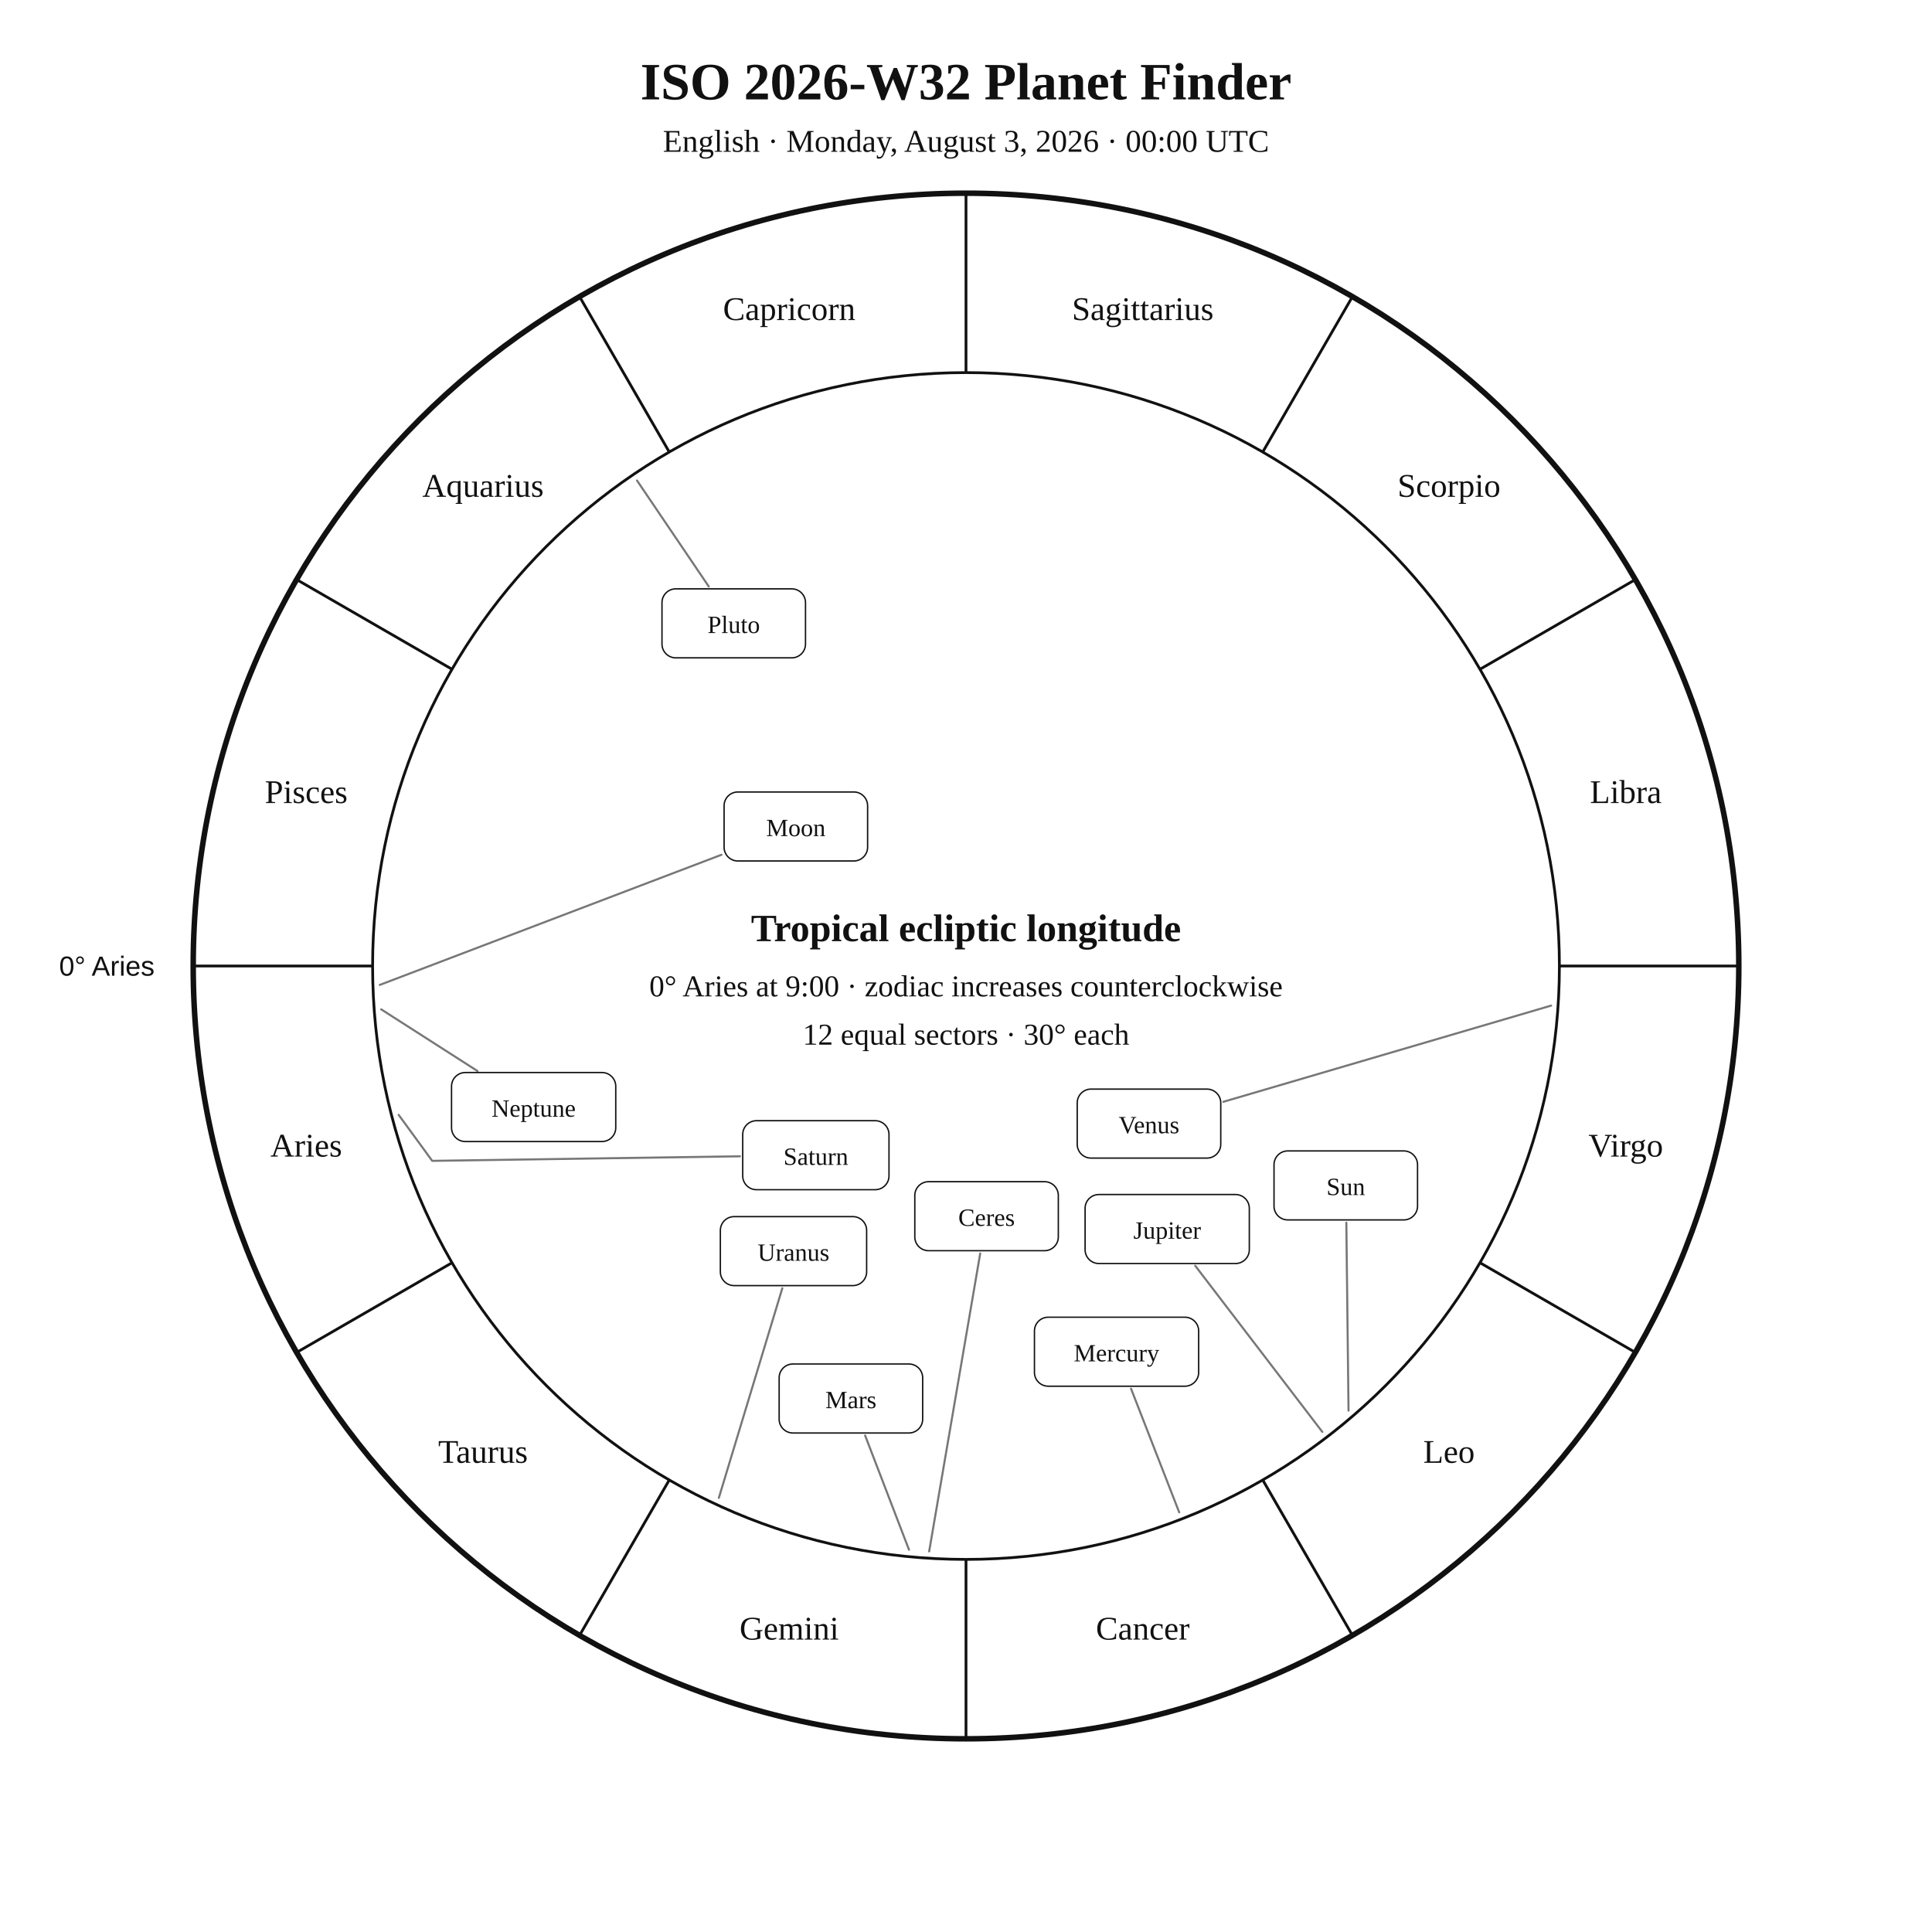
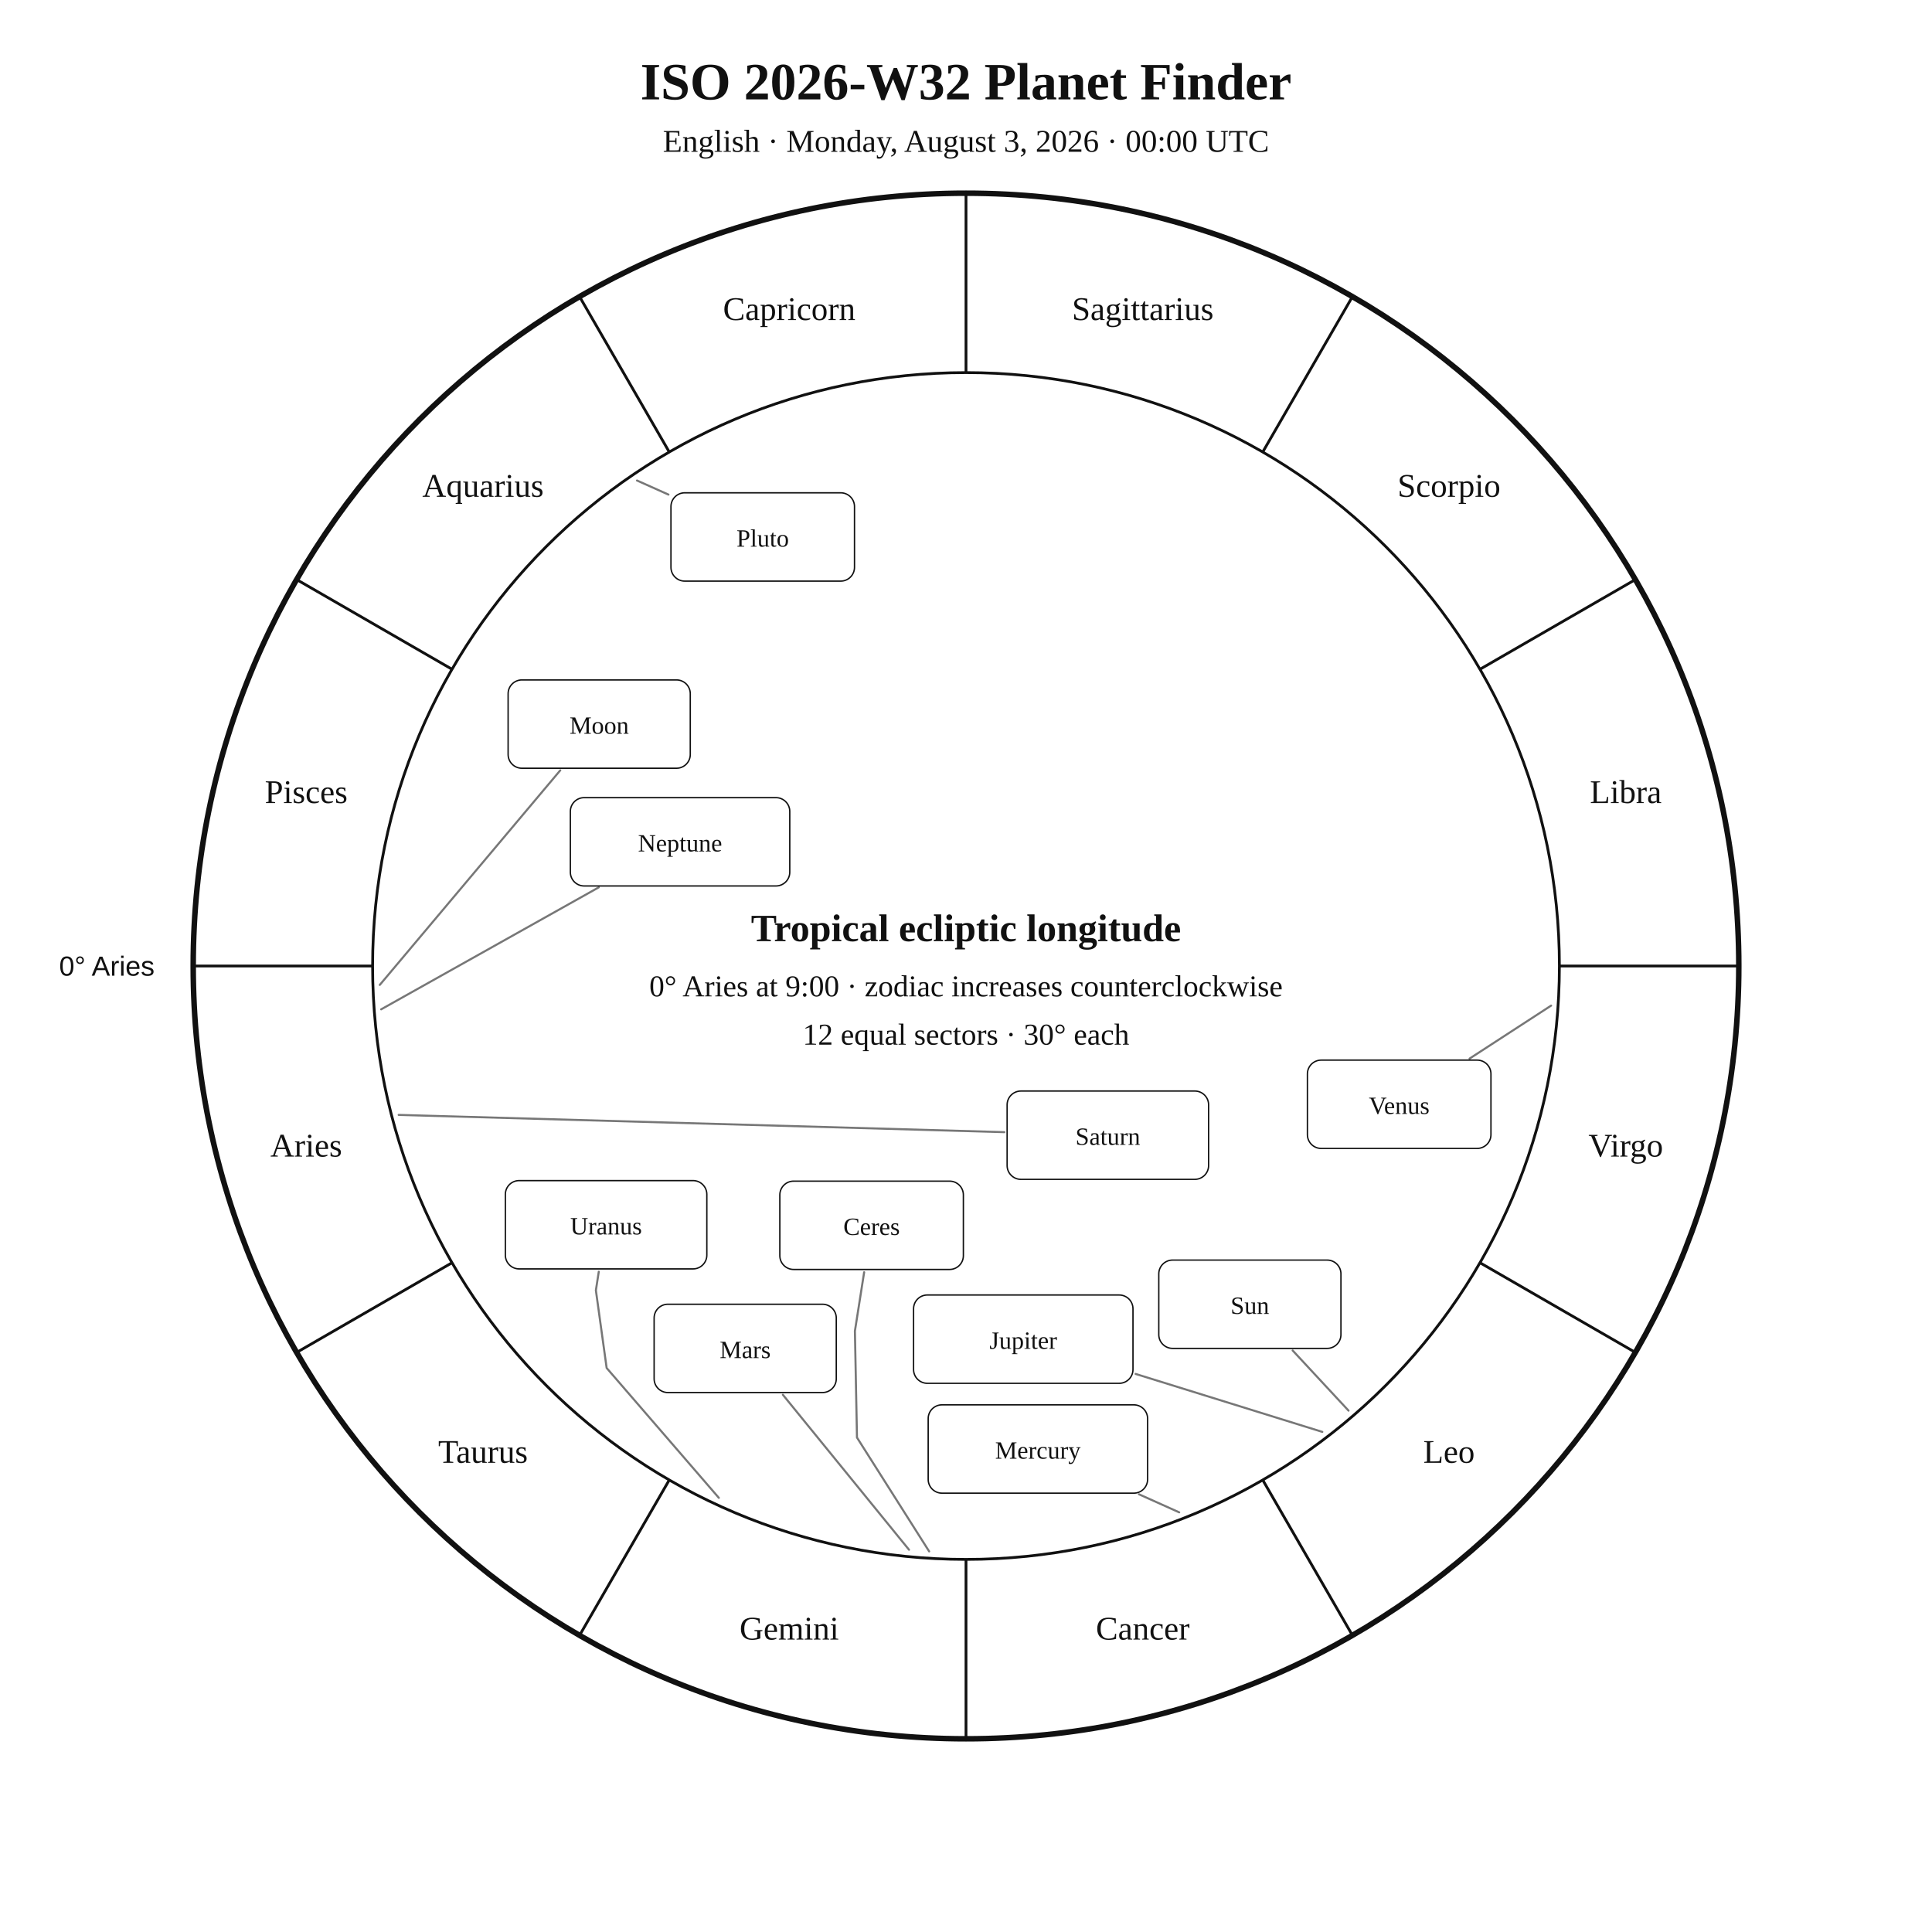
<svg xmlns="http://www.w3.org/2000/svg" width="1400" height="1400" viewBox="0 0 1400 1400">
  <rect width="100%" height="100%" fill="white" />
  <style>text{font-family:Georgia,"Times New Roman",serif;fill:#111!important;color:#111!important;-webkit-text-fill-color:#111!important}.sans{font-family:Arial,Helvetica,sans-serif}</style>
  <text x="700" y="72" text-anchor="middle" font-size="38" font-weight="700">ISO 2026-W32 Planet Finder</text>
  <text x="700" y="110" text-anchor="middle" font-size="23">English · Monday, August 3, 2026 · 00:00 UTC</text>
  <circle cx="700" cy="700" r="560" fill="none" stroke="#111" stroke-width="4" />
  <circle cx="700" cy="700" r="430" fill="none" stroke="#111" stroke-width="2" />
  <line x1="270.0" y1="700.0" x2="140.0" y2="700.0" stroke="#111" stroke-width="2" />
  <line x1="327.6" y1="915.0" x2="215.0" y2="980.0" stroke="#111" stroke-width="2" />
  <line x1="485.0" y1="1072.4" x2="420.0" y2="1185.0" stroke="#111" stroke-width="2" />
  <line x1="700.0" y1="1130.0" x2="700.0" y2="1260.0" stroke="#111" stroke-width="2" />
  <line x1="915.0" y1="1072.4" x2="980.0" y2="1185.0" stroke="#111" stroke-width="2" />
  <line x1="1072.4" y1="915.0" x2="1185.0" y2="980.0" stroke="#111" stroke-width="2" />
  <line x1="1130.0" y1="700.0" x2="1260.0" y2="700.0" stroke="#111" stroke-width="2" />
  <line x1="1072.4" y1="485.0" x2="1185.0" y2="420.0" stroke="#111" stroke-width="2" />
  <line x1="915.0" y1="327.6" x2="980.0" y2="215.0" stroke="#111" stroke-width="2" />
  <line x1="700.0" y1="270.0" x2="700.0" y2="140.0" stroke="#111" stroke-width="2" />
  <line x1="485.0" y1="327.6" x2="420.0" y2="215.0" stroke="#111" stroke-width="2" />
  <line x1="327.6" y1="485.0" x2="215.0" y2="420.0" stroke="#111" stroke-width="2" />
  <text x="221.9" y="838.1" text-anchor="middle" font-size="24">Aries</text>
  <text x="350.0" y="1060.0" text-anchor="middle" font-size="24">Taurus</text>
  <text x="571.9" y="1188.1" text-anchor="middle" font-size="24">Gemini</text>
  <text x="828.1" y="1188.1" text-anchor="middle" font-size="24">Cancer</text>
  <text x="1050.0" y="1060.0" text-anchor="middle" font-size="24">Leo</text>
  <text x="1178.1" y="838.1" text-anchor="middle" font-size="24">Virgo</text>
  <text x="1178.1" y="581.9" text-anchor="middle" font-size="24">Libra</text>
  <text x="1050.0" y="360.0" text-anchor="middle" font-size="24">Scorpio</text>
  <text x="828.1" y="231.9" text-anchor="middle" font-size="24">Sagittarius</text>
  <text x="571.9" y="231.9" text-anchor="middle" font-size="24">Capricorn</text>
  <text x="350.0" y="360.0" text-anchor="middle" font-size="24">Aquarius</text>
  <text x="221.9" y="581.9" text-anchor="middle" font-size="24">Pisces</text>
  <text x="112.0" y="707.0" text-anchor="end" font-size="20" class="sans">0° Aries</text>
-   <polyline points="977.2,1022.2 975.6,886.0" fill="none" stroke="#777" stroke-width="1.5" stroke-linejoin="round" stroke-linecap="round" />
-   <rect x="923.2" y="834.0" width="104.0" height="50.0" rx="10" fill="white" stroke="#111" />
-   <text x="975.2" y="866.0" text-anchor="middle" font-size="18">Sun</text>
-   <polyline points="275.2,713.7 522.8,619.4" fill="none" stroke="#777" stroke-width="1.5" stroke-linejoin="round" stroke-linecap="round" />
-   <rect x="524.7" y="573.9" width="104.0" height="50.0" rx="10" fill="white" stroke="#111" />
-   <text x="576.7" y="605.9" text-anchor="middle" font-size="18">Moon</text>
-   <polyline points="854.5,1095.9 819.6,1006.3" fill="none" stroke="#777" stroke-width="1.5" stroke-linejoin="round" stroke-linecap="round" />
-   <rect x="749.6" y="954.5" width="119.0" height="50.0" rx="10" fill="white" stroke="#111" />
-   <text x="809.1" y="986.5" text-anchor="middle" font-size="18">Mercury</text>
-   <polyline points="1124.0,728.7 886.5,798.4" fill="none" stroke="#777" stroke-width="1.5" stroke-linejoin="round" stroke-linecap="round" />
-   <rect x="780.6" y="789.2" width="104.0" height="50.0" rx="10" fill="white" stroke="#111" />
-   <text x="832.6" y="821.2" text-anchor="middle" font-size="18">Venus</text>
-   <polyline points="658.7,1123.0 626.9,1040.2" fill="none" stroke="#777" stroke-width="1.5" stroke-linejoin="round" stroke-linecap="round" />
-   <rect x="564.6" y="988.4" width="104.0" height="50.0" rx="10" fill="white" stroke="#111" />
-   <text x="616.6" y="1020.4" text-anchor="middle" font-size="18">Mars</text>
-   <polyline points="958.2,1037.6 866.1,917.2" fill="none" stroke="#777" stroke-width="1.5" stroke-linejoin="round" stroke-linecap="round" />
-   <rect x="786.3" y="865.6" width="119.0" height="50.0" rx="10" fill="white" stroke="#111" />
-   <text x="845.8" y="897.6" text-anchor="middle" font-size="18">Jupiter</text>
-   <polyline points="288.9,807.9 313.2,841.2 536.2,837.9" fill="none" stroke="#777" stroke-width="1.5" stroke-linejoin="round" stroke-linecap="round" />
-   <rect x="538.2" y="812.1" width="106.0" height="50.0" rx="10" fill="white" stroke="#111" />
-   <text x="591.2" y="844.1" text-anchor="middle" font-size="18">Saturn</text>
-   <polyline points="673.3,1124.2 710.3,908.3" fill="none" stroke="#777" stroke-width="1.5" stroke-linejoin="round" stroke-linecap="round" />
-   <rect x="662.9" y="856.3" width="104.0" height="50.0" rx="10" fill="white" stroke="#111" />
-   <text x="714.9" y="888.3" text-anchor="middle" font-size="18">Ceres</text>
-   <polyline points="520.9,1085.4 566.9,933.5" fill="none" stroke="#777" stroke-width="1.5" stroke-linejoin="round" stroke-linecap="round" />
-   <rect x="522.0" y="881.6" width="106.0" height="50.0" rx="10" fill="white" stroke="#111" />
-   <text x="575.0" y="913.6" text-anchor="middle" font-size="18">Uranus</text>
-   <polyline points="276.2,731.4 346.0,776.1" fill="none" stroke="#777" stroke-width="1.5" stroke-linejoin="round" stroke-linecap="round" />
-   <rect x="327.2" y="777.2" width="119.0" height="50.0" rx="10" fill="white" stroke="#111" />
-   <text x="386.7" y="809.2" text-anchor="middle" font-size="18">Neptune</text>
-   <polyline points="461.6,348.2 513.6,425.0" fill="none" stroke="#777" stroke-width="1.5" stroke-linejoin="round" stroke-linecap="round" />
-   <rect x="479.7" y="426.7" width="104.0" height="50.0" rx="10" fill="white" stroke="#111" />
-   <text x="531.7" y="458.7" text-anchor="middle" font-size="18">Pluto</text>
+   <polyline points="977.2,1022.2 936.7,978.6" fill="none" stroke="#777" stroke-width="1.5" stroke-linejoin="round" stroke-linecap="round" />
+   <rect x="839.7" y="913.1" width="132.0" height="64.0" rx="10" fill="white" stroke="#111" />
+   <text x="905.7" y="952.1" text-anchor="middle" font-size="18">Sun</text>
+   <polyline points="275.2,713.7 406.0,558.2" fill="none" stroke="#777" stroke-width="1.5" stroke-linejoin="round" stroke-linecap="round" />
+   <rect x="368.2" y="492.7" width="132.0" height="64.0" rx="10" fill="white" stroke="#111" />
+   <text x="434.2" y="531.7" text-anchor="middle" font-size="18">Moon</text>
+   <polyline points="854.5,1095.9 825.3,1082.8" fill="none" stroke="#777" stroke-width="1.5" stroke-linejoin="round" stroke-linecap="round" />
+   <rect x="672.6" y="1018.0" width="159.0" height="64.0" rx="10" fill="white" stroke="#111" />
+   <text x="752.1" y="1057.0" text-anchor="middle" font-size="18">Mercury</text>
+   <polyline points="1124.0,728.7 1064.9,767.1" fill="none" stroke="#777" stroke-width="1.5" stroke-linejoin="round" stroke-linecap="round" />
+   <rect x="947.4" y="768.2" width="133.0" height="64.0" rx="10" fill="white" stroke="#111" />
+   <text x="1013.9" y="807.2" text-anchor="middle" font-size="18">Venus</text>
+   <polyline points="658.7,1123.0 567.3,1010.7" fill="none" stroke="#777" stroke-width="1.5" stroke-linejoin="round" stroke-linecap="round" />
+   <rect x="474.0" y="945.1" width="132.0" height="64.0" rx="10" fill="white" stroke="#111" />
+   <text x="540.0" y="984.1" text-anchor="middle" font-size="18">Mars</text>
+   <polyline points="958.2,1037.6 822.9,995.6" fill="none" stroke="#777" stroke-width="1.5" stroke-linejoin="round" stroke-linecap="round" />
+   <rect x="662.0" y="938.4" width="159.0" height="64.0" rx="10" fill="white" stroke="#111" />
+   <text x="741.5" y="977.4" text-anchor="middle" font-size="18">Jupiter</text>
+   <polyline points="288.9,807.9 727.8,820.4" fill="none" stroke="#777" stroke-width="1.5" stroke-linejoin="round" stroke-linecap="round" />
+   <rect x="729.8" y="790.6" width="146.0" height="64.0" rx="10" fill="white" stroke="#111" />
+   <text x="802.8" y="829.6" text-anchor="middle" font-size="18">Saturn</text>
+   <polyline points="673.3,1124.2 621.0,1041.7 619.5,964.5 626.2,921.9" fill="none" stroke="#777" stroke-width="1.5" stroke-linejoin="round" stroke-linecap="round" />
+   <rect x="565.1" y="855.9" width="133.0" height="64.0" rx="10" fill="white" stroke="#111" />
+   <text x="631.6" y="894.9" text-anchor="middle" font-size="18">Ceres</text>
+   <polyline points="520.9,1085.4 439.6,991.3 431.8,935.0 433.9,921.5" fill="none" stroke="#777" stroke-width="1.5" stroke-linejoin="round" stroke-linecap="round" />
+   <rect x="366.2" y="855.5" width="146.0" height="64.0" rx="10" fill="white" stroke="#111" />
+   <text x="439.2" y="894.5" text-anchor="middle" font-size="18">Uranus</text>
+   <polyline points="276.2,731.4 433.9,643.0" fill="none" stroke="#777" stroke-width="1.5" stroke-linejoin="round" stroke-linecap="round" />
+   <rect x="413.3" y="578.0" width="159.0" height="64.0" rx="10" fill="white" stroke="#111" />
+   <text x="492.8" y="617.0" text-anchor="middle" font-size="18">Neptune</text>
+   <polyline points="461.6,348.2 484.4,358.4" fill="none" stroke="#777" stroke-width="1.5" stroke-linejoin="round" stroke-linecap="round" />
+   <rect x="486.2" y="357.1" width="133.0" height="64.0" rx="10" fill="white" stroke="#111" />
+   <text x="552.7" y="396.1" text-anchor="middle" font-size="18">Pluto</text>
  <text x="700" y="682" text-anchor="middle" font-size="28" font-weight="700">Tropical ecliptic longitude</text>
  <text x="700" y="722" text-anchor="middle" font-size="22">0° Aries at 9:00 · zodiac increases counterclockwise</text>
  <text x="700" y="757" text-anchor="middle" font-size="22">12 equal sectors · 30° each</text>
</svg>
